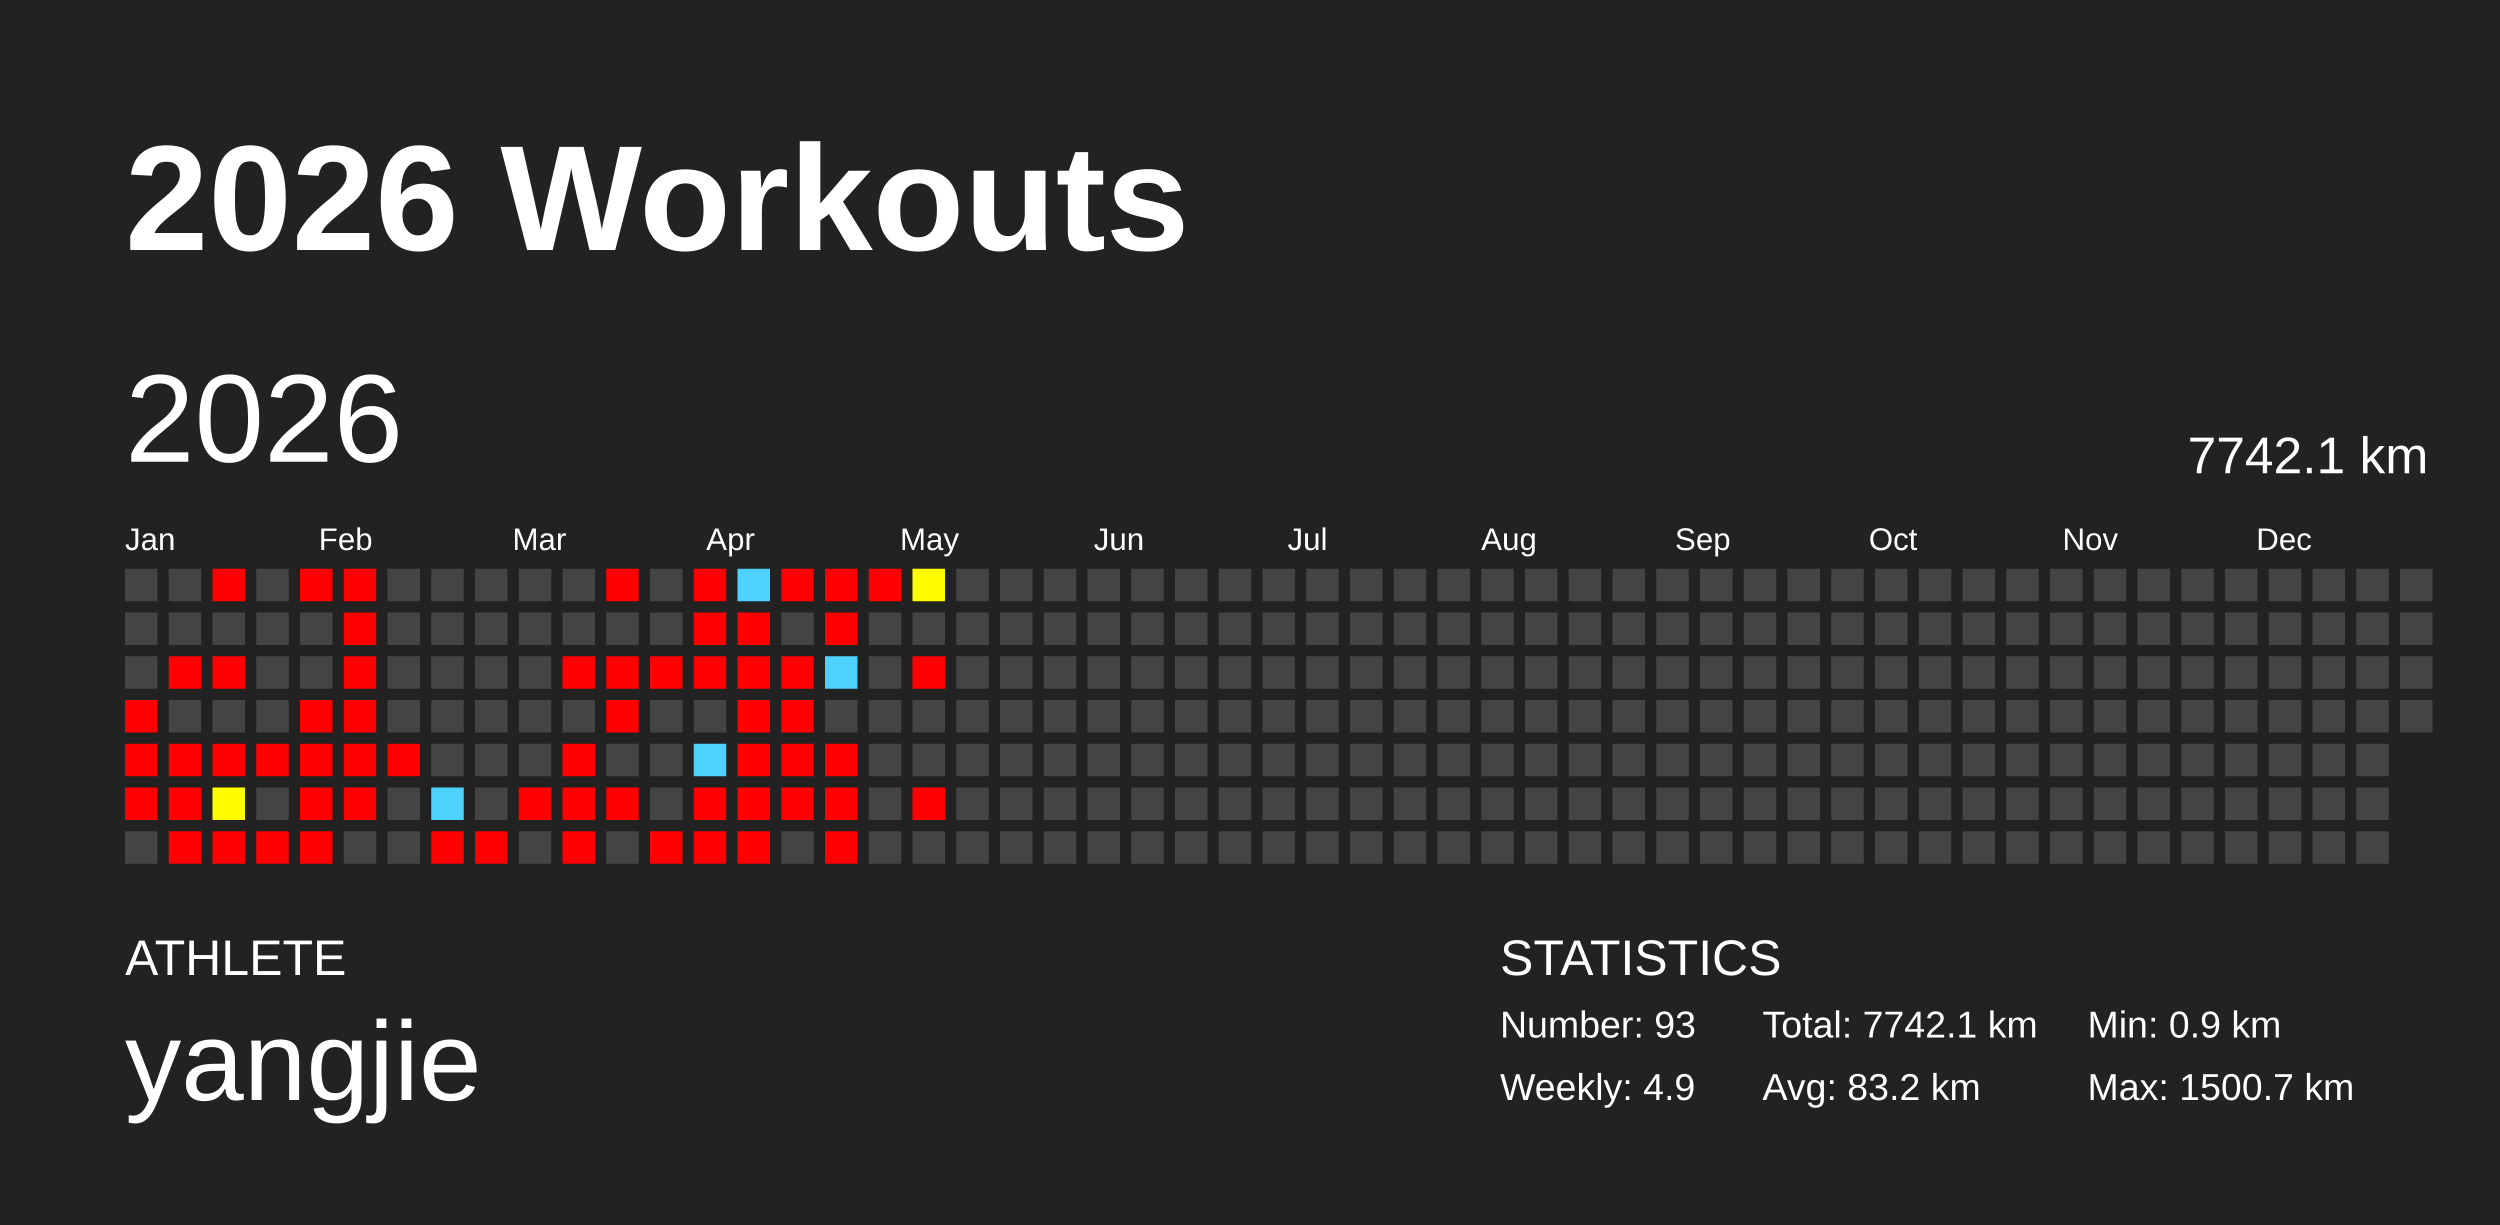
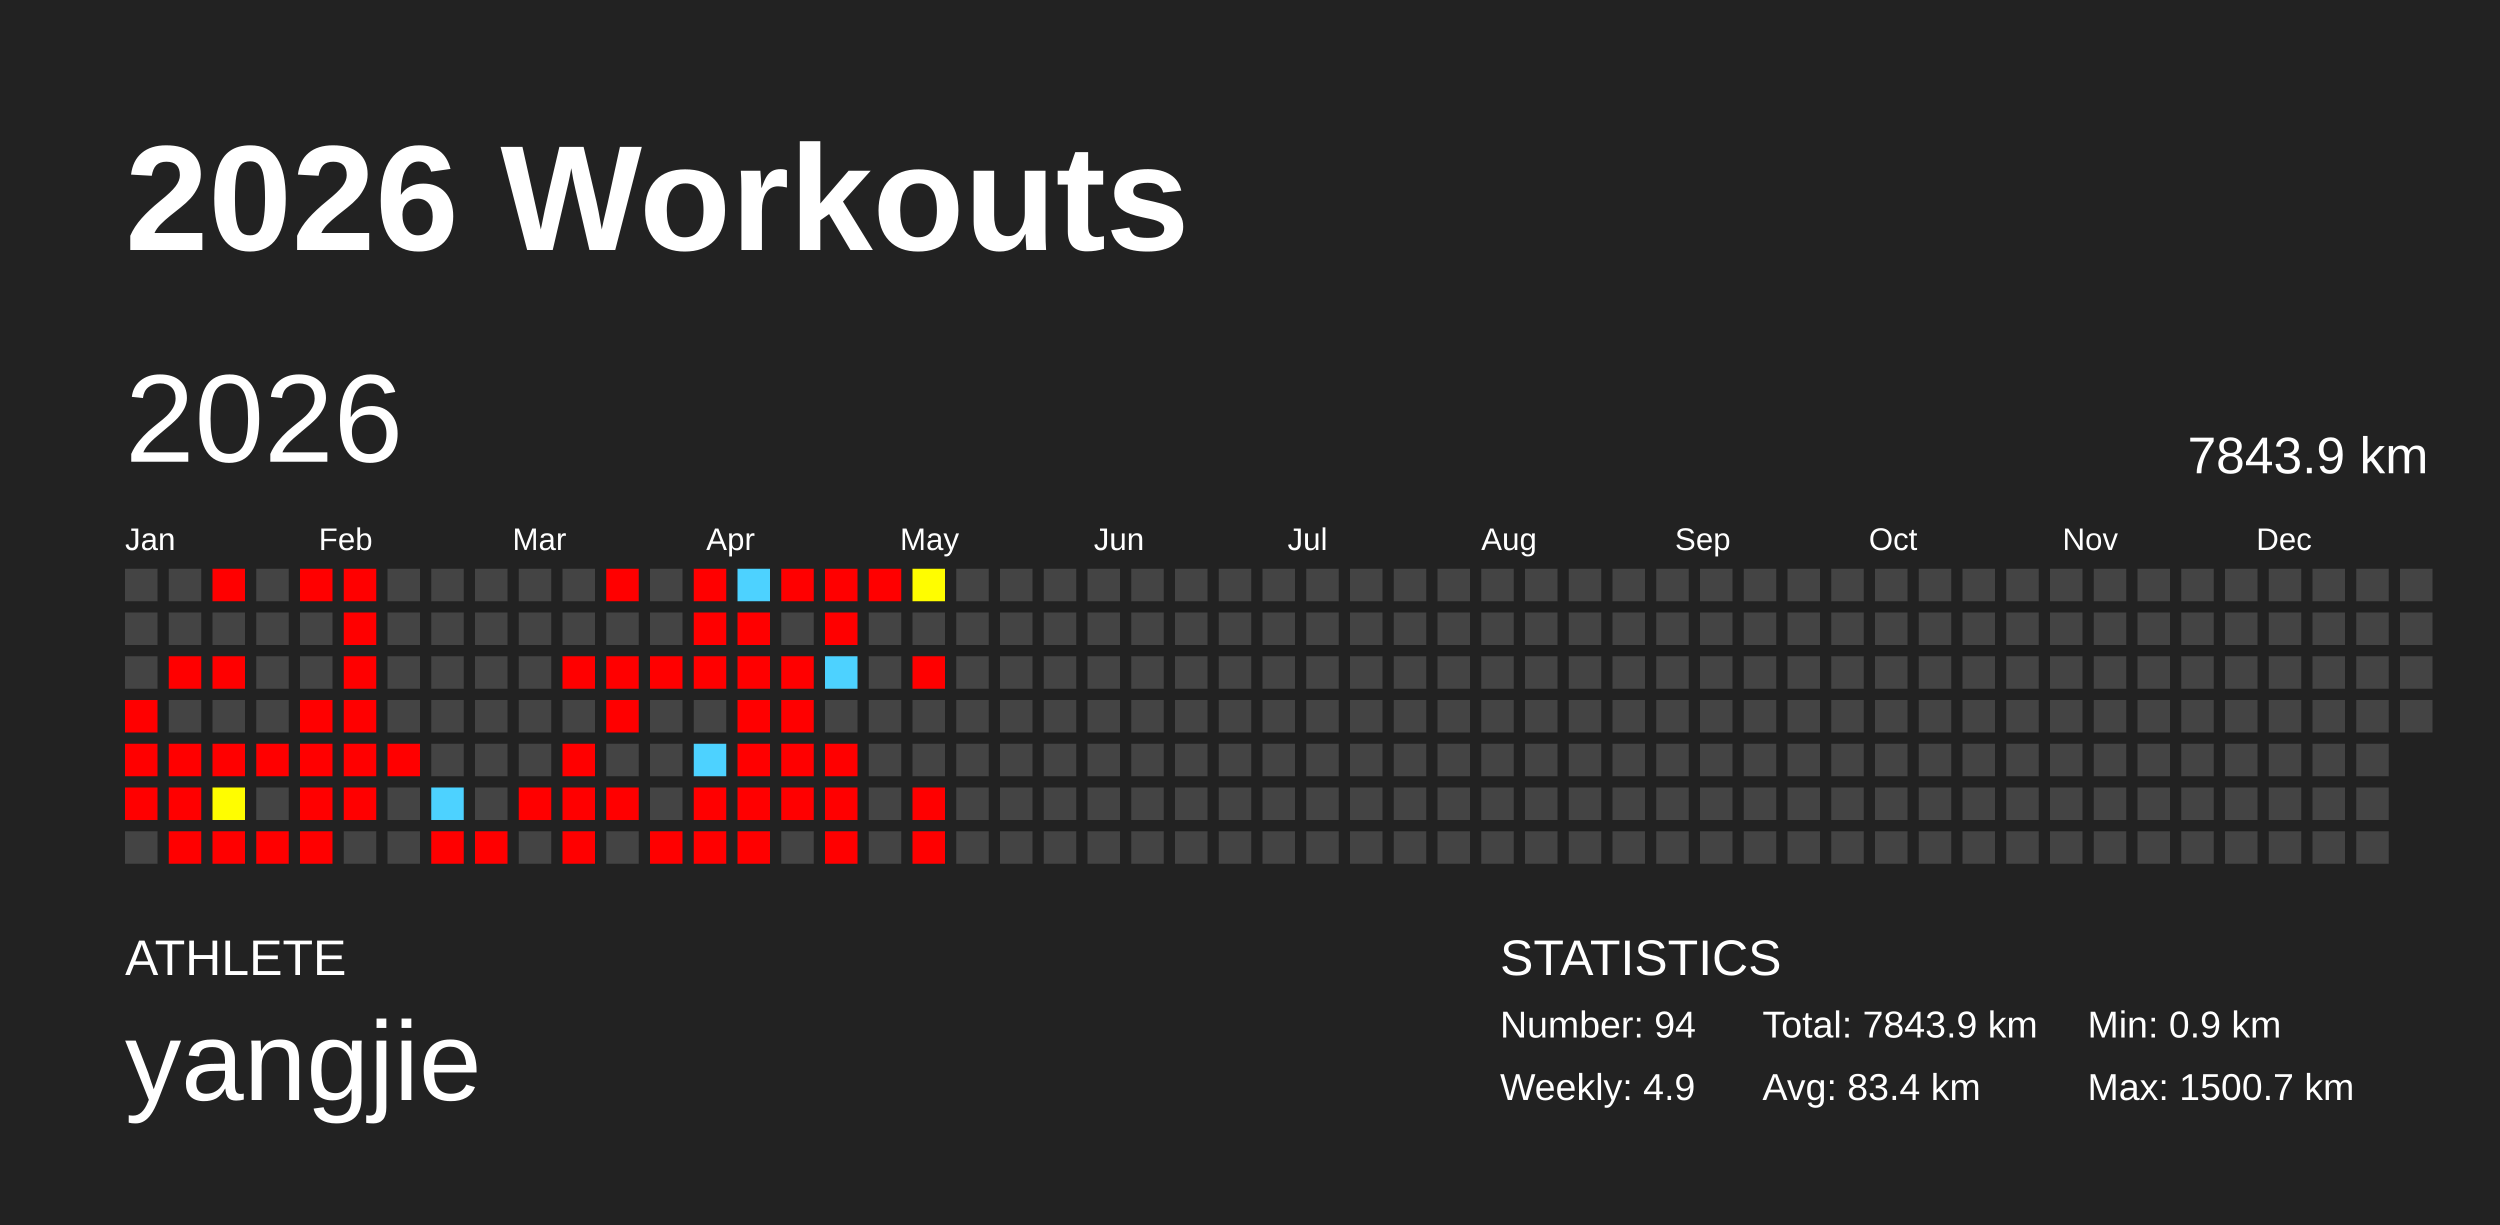
<svg xmlns="http://www.w3.org/2000/svg" baseProfile="full" height="98mm" version="1.1" viewBox="0,0,200,98" width="200mm">
  <defs />
  <rect fill="#222222" height="98" width="200" x="0" y="0" />
  <text fill="#FFFFFF" style="font-size:12px; font-family:Arial; font-weight:bold;" x="10" y="20">2026 Workouts</text>
  <text fill="#FFFFFF" style="font-size:4px; font-family:Arial" x="10" y="78">ATHLETE</text>
  <text fill="#FFFFFF" style="font-size:9px; font-family:Arial" x="10" y="88">yangjie</text>
  <text fill="#FFFFFF" style="font-size:4px; font-family:Arial" x="120" y="78">STATISTICS</text>
-   <text fill="#FFFFFF" style="font-size:3px; font-family:Arial" x="120" y="83">Number: 93</text>
+   <text fill="#FFFFFF" style="font-size:3px; font-family:Arial" x="120" y="83">Number: 94</text>
  <text fill="#FFFFFF" style="font-size:3px; font-family:Arial" x="120" y="88">Weekly: 4.9</text>
-   <text fill="#FFFFFF" style="font-size:3px; font-family:Arial" x="141" y="83">Total: 7742.1 km</text>
-   <text fill="#FFFFFF" style="font-size:3px; font-family:Arial" x="141" y="88">Avg: 83.2 km</text>
+   <text fill="#FFFFFF" style="font-size:3px; font-family:Arial" x="141" y="83">Total: 7843.9 km</text>
+   <text fill="#FFFFFF" style="font-size:3px; font-family:Arial" x="141" y="88">Avg: 83.4 km</text>
  <text fill="#FFFFFF" style="font-size:3px; font-family:Arial" x="167" y="83">Min: 0.9 km</text>
  <text fill="#FFFFFF" style="font-size:3px; font-family:Arial" x="167" y="88">Max: 1500.7 km</text>
  <text dominant-baseline="hanging" fill="#FFFFFF" style="font-size:10.0px; font-family:Arial;" x="10" y="30">2026</text>
-   <text dominant-baseline="hanging" fill="#FFFFFF" style="font-size:4.125px; font-family:Arial;" x="175" y="35">7742.1 km</text>
+   <text dominant-baseline="hanging" fill="#FFFFFF" style="font-size:4.125px; font-family:Arial;" x="175" y="35">7843.9 km</text>
  <text fill="#FFFFFF" style="font-size:2.5px; font-family:Arial" x="10.0" y="44">Jan</text>
  <text fill="#FFFFFF" style="font-size:2.5px; font-family:Arial" x="25.5" y="44">Feb</text>
  <text fill="#FFFFFF" style="font-size:2.5px; font-family:Arial" x="41.0" y="44">Mar</text>
  <text fill="#FFFFFF" style="font-size:2.5px; font-family:Arial" x="56.5" y="44">Apr</text>
  <text fill="#FFFFFF" style="font-size:2.5px; font-family:Arial" x="72.0" y="44">May</text>
  <text fill="#FFFFFF" style="font-size:2.5px; font-family:Arial" x="87.5" y="44">Jun</text>
  <text fill="#FFFFFF" style="font-size:2.5px; font-family:Arial" x="103.0" y="44">Jul</text>
  <text fill="#FFFFFF" style="font-size:2.5px; font-family:Arial" x="118.5" y="44">Aug</text>
  <text fill="#FFFFFF" style="font-size:2.5px; font-family:Arial" x="134.0" y="44">Sep</text>
  <text fill="#FFFFFF" style="font-size:2.5px; font-family:Arial" x="149.5" y="44">Oct</text>
  <text fill="#FFFFFF" style="font-size:2.5px; font-family:Arial" x="165.0" y="44">Nov</text>
  <text fill="#FFFFFF" style="font-size:2.5px; font-family:Arial" x="180.5" y="44">Dec</text>
  <rect fill="#444444" height="2.6" width="2.6" x="10.0" y="45.5" />
  <rect fill="#444444" height="2.6" width="2.6" x="10.0" y="49.0" />
  <rect fill="#444444" height="2.6" width="2.6" x="10.0" y="52.5" />
  <rect fill="red" height="2.6" width="2.6" x="10.0" y="56.0" />
  <rect fill="red" height="2.6" width="2.6" x="10.0" y="59.5" />
  <rect fill="red" height="2.6" width="2.6" x="10.0" y="63.0" />
  <rect fill="#444444" height="2.6" width="2.6" x="10.0" y="66.5" />
  <rect fill="#444444" height="2.6" width="2.6" x="13.5" y="45.5" />
  <rect fill="#444444" height="2.6" width="2.6" x="13.5" y="49.0" />
  <rect fill="red" height="2.6" width="2.6" x="13.5" y="52.5" />
  <rect fill="#444444" height="2.6" width="2.6" x="13.5" y="56.0" />
  <rect fill="red" height="2.6" width="2.6" x="13.5" y="59.5" />
  <rect fill="red" height="2.6" width="2.6" x="13.5" y="63.0" />
  <rect fill="red" height="2.6" width="2.6" x="13.5" y="66.5" />
  <rect fill="red" height="2.6" width="2.6" x="17.0" y="45.5" />
  <rect fill="#444444" height="2.6" width="2.6" x="17.0" y="49.0" />
  <rect fill="red" height="2.6" width="2.6" x="17.0" y="52.5" />
  <rect fill="#444444" height="2.6" width="2.6" x="17.0" y="56.0" />
  <rect fill="red" height="2.6" width="2.6" x="17.0" y="59.5" />
  <rect fill="#fffd00" height="2.6" width="2.6" x="17.0" y="63.0" />
  <rect fill="red" height="2.6" width="2.6" x="17.0" y="66.5" />
  <rect fill="#444444" height="2.6" width="2.6" x="20.5" y="45.5" />
  <rect fill="#444444" height="2.6" width="2.6" x="20.5" y="49.0" />
  <rect fill="#444444" height="2.6" width="2.6" x="20.5" y="52.5" />
  <rect fill="#444444" height="2.6" width="2.6" x="20.5" y="56.0" />
  <rect fill="red" height="2.6" width="2.6" x="20.5" y="59.5" />
  <rect fill="#444444" height="2.6" width="2.6" x="20.5" y="63.0" />
  <rect fill="red" height="2.6" width="2.6" x="20.5" y="66.5" />
  <rect fill="red" height="2.6" width="2.6" x="24.0" y="45.5" />
  <rect fill="#444444" height="2.6" width="2.6" x="24.0" y="49.0" />
  <rect fill="#444444" height="2.6" width="2.6" x="24.0" y="52.5" />
  <rect fill="red" height="2.6" width="2.6" x="24.0" y="56.0" />
  <rect fill="red" height="2.6" width="2.6" x="24.0" y="59.5" />
  <rect fill="red" height="2.6" width="2.6" x="24.0" y="63.0" />
  <rect fill="red" height="2.6" width="2.6" x="24.0" y="66.5" />
  <rect fill="red" height="2.6" width="2.6" x="27.5" y="45.5" />
  <rect fill="red" height="2.6" width="2.6" x="27.5" y="49.0" />
  <rect fill="red" height="2.6" width="2.6" x="27.5" y="52.5" />
  <rect fill="red" height="2.6" width="2.6" x="27.5" y="56.0" />
  <rect fill="red" height="2.6" width="2.6" x="27.5" y="59.5" />
  <rect fill="red" height="2.6" width="2.6" x="27.5" y="63.0" />
  <rect fill="#444444" height="2.6" width="2.6" x="27.5" y="66.5" />
  <rect fill="#444444" height="2.6" width="2.6" x="31.0" y="45.5" />
  <rect fill="#444444" height="2.6" width="2.6" x="31.0" y="49.0" />
  <rect fill="#444444" height="2.6" width="2.6" x="31.0" y="52.5" />
  <rect fill="#444444" height="2.6" width="2.6" x="31.0" y="56.0" />
  <rect fill="red" height="2.6" width="2.6" x="31.0" y="59.5" />
  <rect fill="#444444" height="2.6" width="2.6" x="31.0" y="63.0" />
  <rect fill="#444444" height="2.6" width="2.6" x="31.0" y="66.5" />
  <rect fill="#444444" height="2.6" width="2.6" x="34.5" y="45.5" />
  <rect fill="#444444" height="2.6" width="2.6" x="34.5" y="49.0" />
  <rect fill="#444444" height="2.6" width="2.6" x="34.5" y="52.5" />
  <rect fill="#444444" height="2.6" width="2.6" x="34.5" y="56.0" />
  <rect fill="#444444" height="2.6" width="2.6" x="34.5" y="59.5" />
  <rect fill="#4dd2ff" height="2.6" width="2.6" x="34.5" y="63.0" />
  <rect fill="red" height="2.6" width="2.6" x="34.5" y="66.5" />
  <rect fill="#444444" height="2.6" width="2.6" x="38.0" y="45.5" />
  <rect fill="#444444" height="2.6" width="2.6" x="38.0" y="49.0" />
  <rect fill="#444444" height="2.6" width="2.6" x="38.0" y="52.5" />
  <rect fill="#444444" height="2.6" width="2.6" x="38.0" y="56.0" />
  <rect fill="#444444" height="2.6" width="2.6" x="38.0" y="59.5" />
  <rect fill="#444444" height="2.6" width="2.6" x="38.0" y="63.0" />
  <rect fill="red" height="2.6" width="2.6" x="38.0" y="66.5" />
  <rect fill="#444444" height="2.6" width="2.6" x="41.5" y="45.5" />
  <rect fill="#444444" height="2.6" width="2.6" x="41.5" y="49.0" />
  <rect fill="#444444" height="2.6" width="2.6" x="41.5" y="52.5" />
  <rect fill="#444444" height="2.6" width="2.6" x="41.5" y="56.0" />
  <rect fill="#444444" height="2.6" width="2.6" x="41.5" y="59.5" />
  <rect fill="red" height="2.6" width="2.6" x="41.5" y="63.0" />
  <rect fill="#444444" height="2.6" width="2.6" x="41.5" y="66.5" />
  <rect fill="#444444" height="2.6" width="2.6" x="45.0" y="45.5" />
  <rect fill="#444444" height="2.6" width="2.6" x="45.0" y="49.0" />
  <rect fill="red" height="2.6" width="2.6" x="45.0" y="52.5" />
  <rect fill="#444444" height="2.6" width="2.6" x="45.0" y="56.0" />
  <rect fill="red" height="2.6" width="2.6" x="45.0" y="59.5" />
  <rect fill="red" height="2.6" width="2.6" x="45.0" y="63.0" />
  <rect fill="red" height="2.6" width="2.6" x="45.0" y="66.5" />
  <rect fill="red" height="2.6" width="2.6" x="48.5" y="45.5" />
  <rect fill="#444444" height="2.6" width="2.6" x="48.5" y="49.0" />
  <rect fill="red" height="2.6" width="2.6" x="48.5" y="52.5" />
  <rect fill="red" height="2.6" width="2.6" x="48.5" y="56.0" />
  <rect fill="#444444" height="2.6" width="2.6" x="48.5" y="59.5" />
  <rect fill="red" height="2.6" width="2.6" x="48.5" y="63.0" />
  <rect fill="#444444" height="2.6" width="2.6" x="48.5" y="66.5" />
  <rect fill="#444444" height="2.6" width="2.6" x="52.0" y="45.5" />
  <rect fill="#444444" height="2.6" width="2.6" x="52.0" y="49.0" />
  <rect fill="red" height="2.6" width="2.6" x="52.0" y="52.5" />
  <rect fill="#444444" height="2.6" width="2.6" x="52.0" y="56.0" />
  <rect fill="#444444" height="2.6" width="2.6" x="52.0" y="59.5" />
  <rect fill="#444444" height="2.6" width="2.6" x="52.0" y="63.0" />
  <rect fill="red" height="2.6" width="2.6" x="52.0" y="66.5" />
  <rect fill="red" height="2.6" width="2.6" x="55.5" y="45.5" />
  <rect fill="red" height="2.6" width="2.6" x="55.5" y="49.0" />
  <rect fill="red" height="2.6" width="2.6" x="55.5" y="52.5" />
  <rect fill="#444444" height="2.6" width="2.6" x="55.5" y="56.0" />
  <rect fill="#4dd2ff" height="2.6" width="2.6" x="55.5" y="59.5" />
  <rect fill="red" height="2.6" width="2.6" x="55.5" y="63.0" />
  <rect fill="red" height="2.6" width="2.6" x="55.5" y="66.5" />
  <rect fill="#4dd2ff" height="2.6" width="2.6" x="59.0" y="45.5" />
  <rect fill="red" height="2.6" width="2.6" x="59.0" y="49.0" />
  <rect fill="red" height="2.6" width="2.6" x="59.0" y="52.5" />
  <rect fill="red" height="2.6" width="2.6" x="59.0" y="56.0" />
  <rect fill="red" height="2.6" width="2.6" x="59.0" y="59.5" />
  <rect fill="red" height="2.6" width="2.6" x="59.0" y="63.0" />
  <rect fill="red" height="2.6" width="2.6" x="59.0" y="66.5" />
  <rect fill="red" height="2.6" width="2.6" x="62.5" y="45.5" />
  <rect fill="#444444" height="2.6" width="2.6" x="62.5" y="49.0" />
  <rect fill="red" height="2.6" width="2.6" x="62.5" y="52.5" />
  <rect fill="red" height="2.6" width="2.6" x="62.5" y="56.0" />
  <rect fill="red" height="2.6" width="2.6" x="62.5" y="59.5" />
  <rect fill="red" height="2.6" width="2.6" x="62.5" y="63.0" />
  <rect fill="#444444" height="2.6" width="2.6" x="62.5" y="66.5" />
  <rect fill="red" height="2.6" width="2.6" x="66.0" y="45.5" />
  <rect fill="red" height="2.6" width="2.6" x="66.0" y="49.0" />
  <rect fill="#4dd2ff" height="2.6" width="2.6" x="66.0" y="52.5" />
  <rect fill="#444444" height="2.6" width="2.6" x="66.0" y="56.0" />
  <rect fill="red" height="2.6" width="2.6" x="66.0" y="59.5" />
  <rect fill="red" height="2.6" width="2.6" x="66.0" y="63.0" />
  <rect fill="red" height="2.6" width="2.6" x="66.0" y="66.5" />
  <rect fill="red" height="2.6" width="2.6" x="69.5" y="45.5" />
  <rect fill="#444444" height="2.6" width="2.6" x="69.5" y="49.0" />
  <rect fill="#444444" height="2.6" width="2.6" x="69.5" y="52.5" />
  <rect fill="#444444" height="2.6" width="2.6" x="69.5" y="56.0" />
  <rect fill="#444444" height="2.6" width="2.6" x="69.5" y="59.5" />
  <rect fill="#444444" height="2.6" width="2.6" x="69.5" y="63.0" />
  <rect fill="#444444" height="2.6" width="2.6" x="69.5" y="66.5" />
  <rect fill="#fffd00" height="2.6" width="2.6" x="73.0" y="45.5" />
  <rect fill="#444444" height="2.6" width="2.6" x="73.0" y="49.0" />
  <rect fill="red" height="2.6" width="2.6" x="73.0" y="52.5" />
  <rect fill="#444444" height="2.6" width="2.6" x="73.0" y="56.0" />
  <rect fill="#444444" height="2.6" width="2.6" x="73.0" y="59.5" />
  <rect fill="red" height="2.6" width="2.6" x="73.0" y="63.0" />
-   <rect fill="#444444" height="2.6" width="2.6" x="73.0" y="66.5" />
+   <rect fill="red" height="2.6" width="2.6" x="73.0" y="66.5" />
  <rect fill="#444444" height="2.6" width="2.6" x="76.5" y="45.5" />
  <rect fill="#444444" height="2.6" width="2.6" x="76.5" y="49.0" />
  <rect fill="#444444" height="2.6" width="2.6" x="76.5" y="52.5" />
  <rect fill="#444444" height="2.6" width="2.6" x="76.5" y="56.0" />
  <rect fill="#444444" height="2.6" width="2.6" x="76.5" y="59.5" />
  <rect fill="#444444" height="2.6" width="2.6" x="76.5" y="63.0" />
  <rect fill="#444444" height="2.6" width="2.6" x="76.5" y="66.5" />
  <rect fill="#444444" height="2.6" width="2.6" x="80.0" y="45.5" />
  <rect fill="#444444" height="2.6" width="2.6" x="80.0" y="49.0" />
  <rect fill="#444444" height="2.6" width="2.6" x="80.0" y="52.5" />
  <rect fill="#444444" height="2.6" width="2.6" x="80.0" y="56.0" />
  <rect fill="#444444" height="2.6" width="2.6" x="80.0" y="59.5" />
  <rect fill="#444444" height="2.6" width="2.6" x="80.0" y="63.0" />
  <rect fill="#444444" height="2.6" width="2.6" x="80.0" y="66.5" />
  <rect fill="#444444" height="2.6" width="2.6" x="83.5" y="45.5" />
  <rect fill="#444444" height="2.6" width="2.6" x="83.5" y="49.0" />
  <rect fill="#444444" height="2.6" width="2.6" x="83.5" y="52.5" />
  <rect fill="#444444" height="2.6" width="2.6" x="83.5" y="56.0" />
  <rect fill="#444444" height="2.6" width="2.6" x="83.5" y="59.5" />
  <rect fill="#444444" height="2.6" width="2.6" x="83.5" y="63.0" />
  <rect fill="#444444" height="2.6" width="2.6" x="83.5" y="66.5" />
  <rect fill="#444444" height="2.6" width="2.6" x="87.0" y="45.5" />
  <rect fill="#444444" height="2.6" width="2.6" x="87.0" y="49.0" />
  <rect fill="#444444" height="2.6" width="2.6" x="87.0" y="52.5" />
  <rect fill="#444444" height="2.6" width="2.6" x="87.0" y="56.0" />
  <rect fill="#444444" height="2.6" width="2.6" x="87.0" y="59.5" />
  <rect fill="#444444" height="2.6" width="2.6" x="87.0" y="63.0" />
  <rect fill="#444444" height="2.6" width="2.6" x="87.0" y="66.5" />
  <rect fill="#444444" height="2.6" width="2.6" x="90.5" y="45.5" />
  <rect fill="#444444" height="2.6" width="2.6" x="90.5" y="49.0" />
  <rect fill="#444444" height="2.6" width="2.6" x="90.5" y="52.5" />
  <rect fill="#444444" height="2.6" width="2.6" x="90.5" y="56.0" />
  <rect fill="#444444" height="2.6" width="2.6" x="90.5" y="59.5" />
  <rect fill="#444444" height="2.6" width="2.6" x="90.5" y="63.0" />
  <rect fill="#444444" height="2.6" width="2.6" x="90.5" y="66.5" />
  <rect fill="#444444" height="2.6" width="2.6" x="94.0" y="45.5" />
  <rect fill="#444444" height="2.6" width="2.6" x="94.0" y="49.0" />
  <rect fill="#444444" height="2.6" width="2.6" x="94.0" y="52.5" />
  <rect fill="#444444" height="2.6" width="2.6" x="94.0" y="56.0" />
  <rect fill="#444444" height="2.6" width="2.6" x="94.0" y="59.5" />
  <rect fill="#444444" height="2.6" width="2.6" x="94.0" y="63.0" />
  <rect fill="#444444" height="2.6" width="2.6" x="94.0" y="66.5" />
  <rect fill="#444444" height="2.6" width="2.6" x="97.5" y="45.5" />
  <rect fill="#444444" height="2.6" width="2.6" x="97.5" y="49.0" />
  <rect fill="#444444" height="2.6" width="2.6" x="97.5" y="52.5" />
  <rect fill="#444444" height="2.6" width="2.6" x="97.5" y="56.0" />
  <rect fill="#444444" height="2.6" width="2.6" x="97.5" y="59.5" />
  <rect fill="#444444" height="2.6" width="2.6" x="97.5" y="63.0" />
  <rect fill="#444444" height="2.6" width="2.6" x="97.5" y="66.5" />
  <rect fill="#444444" height="2.6" width="2.6" x="101.0" y="45.5" />
  <rect fill="#444444" height="2.6" width="2.6" x="101.0" y="49.0" />
  <rect fill="#444444" height="2.6" width="2.6" x="101.0" y="52.5" />
  <rect fill="#444444" height="2.6" width="2.6" x="101.0" y="56.0" />
  <rect fill="#444444" height="2.6" width="2.6" x="101.0" y="59.5" />
  <rect fill="#444444" height="2.6" width="2.6" x="101.0" y="63.0" />
  <rect fill="#444444" height="2.6" width="2.6" x="101.0" y="66.5" />
  <rect fill="#444444" height="2.6" width="2.6" x="104.5" y="45.5" />
  <rect fill="#444444" height="2.6" width="2.6" x="104.5" y="49.0" />
  <rect fill="#444444" height="2.6" width="2.6" x="104.5" y="52.5" />
  <rect fill="#444444" height="2.6" width="2.6" x="104.5" y="56.0" />
  <rect fill="#444444" height="2.6" width="2.6" x="104.5" y="59.5" />
  <rect fill="#444444" height="2.6" width="2.6" x="104.5" y="63.0" />
  <rect fill="#444444" height="2.6" width="2.6" x="104.5" y="66.5" />
  <rect fill="#444444" height="2.6" width="2.6" x="108.0" y="45.5" />
  <rect fill="#444444" height="2.6" width="2.6" x="108.0" y="49.0" />
  <rect fill="#444444" height="2.6" width="2.6" x="108.0" y="52.5" />
  <rect fill="#444444" height="2.6" width="2.6" x="108.0" y="56.0" />
  <rect fill="#444444" height="2.6" width="2.6" x="108.0" y="59.5" />
  <rect fill="#444444" height="2.6" width="2.6" x="108.0" y="63.0" />
  <rect fill="#444444" height="2.6" width="2.6" x="108.0" y="66.5" />
  <rect fill="#444444" height="2.6" width="2.6" x="111.5" y="45.5" />
  <rect fill="#444444" height="2.6" width="2.6" x="111.5" y="49.0" />
  <rect fill="#444444" height="2.6" width="2.6" x="111.5" y="52.5" />
  <rect fill="#444444" height="2.6" width="2.6" x="111.5" y="56.0" />
  <rect fill="#444444" height="2.6" width="2.6" x="111.5" y="59.5" />
  <rect fill="#444444" height="2.6" width="2.6" x="111.5" y="63.0" />
  <rect fill="#444444" height="2.6" width="2.6" x="111.5" y="66.5" />
  <rect fill="#444444" height="2.6" width="2.6" x="115.0" y="45.5" />
  <rect fill="#444444" height="2.6" width="2.6" x="115.0" y="49.0" />
  <rect fill="#444444" height="2.6" width="2.6" x="115.0" y="52.5" />
  <rect fill="#444444" height="2.6" width="2.6" x="115.0" y="56.0" />
  <rect fill="#444444" height="2.6" width="2.6" x="115.0" y="59.5" />
  <rect fill="#444444" height="2.6" width="2.6" x="115.0" y="63.0" />
  <rect fill="#444444" height="2.6" width="2.6" x="115.0" y="66.5" />
  <rect fill="#444444" height="2.6" width="2.6" x="118.5" y="45.5" />
  <rect fill="#444444" height="2.6" width="2.6" x="118.5" y="49.0" />
  <rect fill="#444444" height="2.6" width="2.6" x="118.5" y="52.5" />
  <rect fill="#444444" height="2.6" width="2.6" x="118.5" y="56.0" />
  <rect fill="#444444" height="2.6" width="2.6" x="118.5" y="59.5" />
  <rect fill="#444444" height="2.6" width="2.6" x="118.5" y="63.0" />
  <rect fill="#444444" height="2.6" width="2.6" x="118.5" y="66.5" />
  <rect fill="#444444" height="2.6" width="2.6" x="122.0" y="45.5" />
  <rect fill="#444444" height="2.6" width="2.6" x="122.0" y="49.0" />
  <rect fill="#444444" height="2.6" width="2.6" x="122.0" y="52.5" />
  <rect fill="#444444" height="2.6" width="2.6" x="122.0" y="56.0" />
  <rect fill="#444444" height="2.6" width="2.6" x="122.0" y="59.5" />
  <rect fill="#444444" height="2.6" width="2.6" x="122.0" y="63.0" />
  <rect fill="#444444" height="2.6" width="2.6" x="122.0" y="66.5" />
  <rect fill="#444444" height="2.6" width="2.6" x="125.5" y="45.5" />
  <rect fill="#444444" height="2.6" width="2.6" x="125.5" y="49.0" />
  <rect fill="#444444" height="2.6" width="2.6" x="125.5" y="52.5" />
  <rect fill="#444444" height="2.6" width="2.6" x="125.5" y="56.0" />
  <rect fill="#444444" height="2.6" width="2.6" x="125.5" y="59.5" />
  <rect fill="#444444" height="2.6" width="2.6" x="125.5" y="63.0" />
  <rect fill="#444444" height="2.6" width="2.6" x="125.5" y="66.5" />
  <rect fill="#444444" height="2.6" width="2.6" x="129.0" y="45.5" />
  <rect fill="#444444" height="2.6" width="2.6" x="129.0" y="49.0" />
  <rect fill="#444444" height="2.6" width="2.6" x="129.0" y="52.5" />
  <rect fill="#444444" height="2.6" width="2.6" x="129.0" y="56.0" />
  <rect fill="#444444" height="2.6" width="2.6" x="129.0" y="59.5" />
  <rect fill="#444444" height="2.6" width="2.6" x="129.0" y="63.0" />
  <rect fill="#444444" height="2.6" width="2.6" x="129.0" y="66.5" />
  <rect fill="#444444" height="2.6" width="2.6" x="132.5" y="45.5" />
  <rect fill="#444444" height="2.6" width="2.6" x="132.5" y="49.0" />
  <rect fill="#444444" height="2.6" width="2.6" x="132.5" y="52.5" />
  <rect fill="#444444" height="2.6" width="2.6" x="132.5" y="56.0" />
  <rect fill="#444444" height="2.6" width="2.6" x="132.5" y="59.5" />
  <rect fill="#444444" height="2.6" width="2.6" x="132.5" y="63.0" />
  <rect fill="#444444" height="2.6" width="2.6" x="132.5" y="66.5" />
  <rect fill="#444444" height="2.6" width="2.6" x="136.0" y="45.5" />
  <rect fill="#444444" height="2.6" width="2.6" x="136.0" y="49.0" />
  <rect fill="#444444" height="2.6" width="2.6" x="136.0" y="52.5" />
  <rect fill="#444444" height="2.6" width="2.6" x="136.0" y="56.0" />
  <rect fill="#444444" height="2.6" width="2.6" x="136.0" y="59.5" />
  <rect fill="#444444" height="2.6" width="2.6" x="136.0" y="63.0" />
  <rect fill="#444444" height="2.6" width="2.6" x="136.0" y="66.5" />
  <rect fill="#444444" height="2.6" width="2.6" x="139.5" y="45.5" />
  <rect fill="#444444" height="2.6" width="2.6" x="139.5" y="49.0" />
  <rect fill="#444444" height="2.6" width="2.6" x="139.5" y="52.5" />
  <rect fill="#444444" height="2.6" width="2.6" x="139.5" y="56.0" />
  <rect fill="#444444" height="2.6" width="2.6" x="139.5" y="59.5" />
  <rect fill="#444444" height="2.6" width="2.6" x="139.5" y="63.0" />
  <rect fill="#444444" height="2.6" width="2.6" x="139.5" y="66.5" />
  <rect fill="#444444" height="2.6" width="2.6" x="143.0" y="45.5" />
  <rect fill="#444444" height="2.6" width="2.6" x="143.0" y="49.0" />
  <rect fill="#444444" height="2.6" width="2.6" x="143.0" y="52.5" />
  <rect fill="#444444" height="2.6" width="2.6" x="143.0" y="56.0" />
  <rect fill="#444444" height="2.6" width="2.6" x="143.0" y="59.5" />
  <rect fill="#444444" height="2.6" width="2.6" x="143.0" y="63.0" />
  <rect fill="#444444" height="2.6" width="2.6" x="143.0" y="66.5" />
  <rect fill="#444444" height="2.6" width="2.6" x="146.5" y="45.5" />
  <rect fill="#444444" height="2.6" width="2.6" x="146.5" y="49.0" />
  <rect fill="#444444" height="2.6" width="2.6" x="146.5" y="52.5" />
  <rect fill="#444444" height="2.6" width="2.6" x="146.5" y="56.0" />
  <rect fill="#444444" height="2.6" width="2.6" x="146.5" y="59.5" />
  <rect fill="#444444" height="2.6" width="2.6" x="146.5" y="63.0" />
  <rect fill="#444444" height="2.6" width="2.6" x="146.5" y="66.5" />
  <rect fill="#444444" height="2.6" width="2.6" x="150.0" y="45.5" />
  <rect fill="#444444" height="2.6" width="2.6" x="150.0" y="49.0" />
  <rect fill="#444444" height="2.6" width="2.6" x="150.0" y="52.5" />
  <rect fill="#444444" height="2.6" width="2.6" x="150.0" y="56.0" />
  <rect fill="#444444" height="2.6" width="2.6" x="150.0" y="59.5" />
  <rect fill="#444444" height="2.6" width="2.6" x="150.0" y="63.0" />
  <rect fill="#444444" height="2.6" width="2.6" x="150.0" y="66.5" />
  <rect fill="#444444" height="2.6" width="2.6" x="153.5" y="45.5" />
  <rect fill="#444444" height="2.6" width="2.6" x="153.5" y="49.0" />
  <rect fill="#444444" height="2.6" width="2.6" x="153.5" y="52.5" />
  <rect fill="#444444" height="2.6" width="2.6" x="153.5" y="56.0" />
  <rect fill="#444444" height="2.6" width="2.6" x="153.5" y="59.5" />
  <rect fill="#444444" height="2.6" width="2.6" x="153.5" y="63.0" />
  <rect fill="#444444" height="2.6" width="2.6" x="153.5" y="66.5" />
  <rect fill="#444444" height="2.6" width="2.6" x="157.0" y="45.5" />
  <rect fill="#444444" height="2.6" width="2.6" x="157.0" y="49.0" />
  <rect fill="#444444" height="2.6" width="2.6" x="157.0" y="52.5" />
  <rect fill="#444444" height="2.6" width="2.6" x="157.0" y="56.0" />
  <rect fill="#444444" height="2.6" width="2.6" x="157.0" y="59.5" />
  <rect fill="#444444" height="2.6" width="2.6" x="157.0" y="63.0" />
  <rect fill="#444444" height="2.6" width="2.6" x="157.0" y="66.5" />
  <rect fill="#444444" height="2.6" width="2.6" x="160.5" y="45.5" />
  <rect fill="#444444" height="2.6" width="2.6" x="160.5" y="49.0" />
  <rect fill="#444444" height="2.6" width="2.6" x="160.5" y="52.5" />
  <rect fill="#444444" height="2.6" width="2.6" x="160.5" y="56.0" />
  <rect fill="#444444" height="2.6" width="2.6" x="160.5" y="59.5" />
  <rect fill="#444444" height="2.6" width="2.6" x="160.5" y="63.0" />
  <rect fill="#444444" height="2.6" width="2.6" x="160.5" y="66.5" />
  <rect fill="#444444" height="2.6" width="2.6" x="164.0" y="45.5" />
  <rect fill="#444444" height="2.6" width="2.6" x="164.0" y="49.0" />
  <rect fill="#444444" height="2.6" width="2.6" x="164.0" y="52.5" />
  <rect fill="#444444" height="2.6" width="2.6" x="164.0" y="56.0" />
  <rect fill="#444444" height="2.6" width="2.6" x="164.0" y="59.5" />
  <rect fill="#444444" height="2.6" width="2.6" x="164.0" y="63.0" />
  <rect fill="#444444" height="2.6" width="2.6" x="164.0" y="66.5" />
  <rect fill="#444444" height="2.6" width="2.6" x="167.5" y="45.5" />
  <rect fill="#444444" height="2.6" width="2.6" x="167.5" y="49.0" />
  <rect fill="#444444" height="2.6" width="2.6" x="167.5" y="52.5" />
  <rect fill="#444444" height="2.6" width="2.6" x="167.5" y="56.0" />
  <rect fill="#444444" height="2.6" width="2.6" x="167.5" y="59.5" />
  <rect fill="#444444" height="2.6" width="2.6" x="167.5" y="63.0" />
  <rect fill="#444444" height="2.6" width="2.6" x="167.5" y="66.5" />
  <rect fill="#444444" height="2.6" width="2.6" x="171.0" y="45.5" />
  <rect fill="#444444" height="2.6" width="2.6" x="171.0" y="49.0" />
  <rect fill="#444444" height="2.6" width="2.6" x="171.0" y="52.5" />
  <rect fill="#444444" height="2.6" width="2.6" x="171.0" y="56.0" />
  <rect fill="#444444" height="2.6" width="2.6" x="171.0" y="59.5" />
  <rect fill="#444444" height="2.6" width="2.6" x="171.0" y="63.0" />
  <rect fill="#444444" height="2.6" width="2.6" x="171.0" y="66.5" />
  <rect fill="#444444" height="2.6" width="2.6" x="174.5" y="45.5" />
  <rect fill="#444444" height="2.6" width="2.6" x="174.5" y="49.0" />
  <rect fill="#444444" height="2.6" width="2.6" x="174.5" y="52.5" />
  <rect fill="#444444" height="2.6" width="2.6" x="174.5" y="56.0" />
  <rect fill="#444444" height="2.6" width="2.6" x="174.5" y="59.5" />
  <rect fill="#444444" height="2.6" width="2.6" x="174.5" y="63.0" />
  <rect fill="#444444" height="2.6" width="2.6" x="174.5" y="66.5" />
  <rect fill="#444444" height="2.6" width="2.6" x="178.0" y="45.5" />
  <rect fill="#444444" height="2.6" width="2.6" x="178.0" y="49.0" />
  <rect fill="#444444" height="2.6" width="2.6" x="178.0" y="52.5" />
  <rect fill="#444444" height="2.6" width="2.6" x="178.0" y="56.0" />
  <rect fill="#444444" height="2.6" width="2.6" x="178.0" y="59.5" />
  <rect fill="#444444" height="2.6" width="2.6" x="178.0" y="63.0" />
  <rect fill="#444444" height="2.6" width="2.6" x="178.0" y="66.5" />
  <rect fill="#444444" height="2.6" width="2.6" x="181.5" y="45.5" />
  <rect fill="#444444" height="2.6" width="2.6" x="181.5" y="49.0" />
  <rect fill="#444444" height="2.6" width="2.6" x="181.5" y="52.5" />
  <rect fill="#444444" height="2.6" width="2.6" x="181.5" y="56.0" />
  <rect fill="#444444" height="2.6" width="2.6" x="181.5" y="59.5" />
  <rect fill="#444444" height="2.6" width="2.6" x="181.5" y="63.0" />
  <rect fill="#444444" height="2.6" width="2.6" x="181.5" y="66.5" />
  <rect fill="#444444" height="2.6" width="2.6" x="185.0" y="45.5" />
  <rect fill="#444444" height="2.6" width="2.6" x="185.0" y="49.0" />
  <rect fill="#444444" height="2.6" width="2.6" x="185.0" y="52.5" />
  <rect fill="#444444" height="2.6" width="2.6" x="185.0" y="56.0" />
  <rect fill="#444444" height="2.6" width="2.6" x="185.0" y="59.5" />
  <rect fill="#444444" height="2.6" width="2.6" x="185.0" y="63.0" />
  <rect fill="#444444" height="2.6" width="2.6" x="185.0" y="66.5" />
  <rect fill="#444444" height="2.6" width="2.6" x="188.5" y="45.5" />
  <rect fill="#444444" height="2.6" width="2.6" x="188.5" y="49.0" />
  <rect fill="#444444" height="2.6" width="2.6" x="188.5" y="52.5" />
  <rect fill="#444444" height="2.6" width="2.6" x="188.5" y="56.0" />
  <rect fill="#444444" height="2.6" width="2.6" x="188.5" y="59.5" />
  <rect fill="#444444" height="2.6" width="2.6" x="188.5" y="63.0" />
  <rect fill="#444444" height="2.6" width="2.6" x="188.5" y="66.5" />
  <rect fill="#444444" height="2.6" width="2.6" x="192.0" y="45.5" />
  <rect fill="#444444" height="2.6" width="2.6" x="192.0" y="49.0" />
  <rect fill="#444444" height="2.6" width="2.6" x="192.0" y="52.5" />
  <rect fill="#444444" height="2.6" width="2.6" x="192.0" y="56.0" />
</svg>
